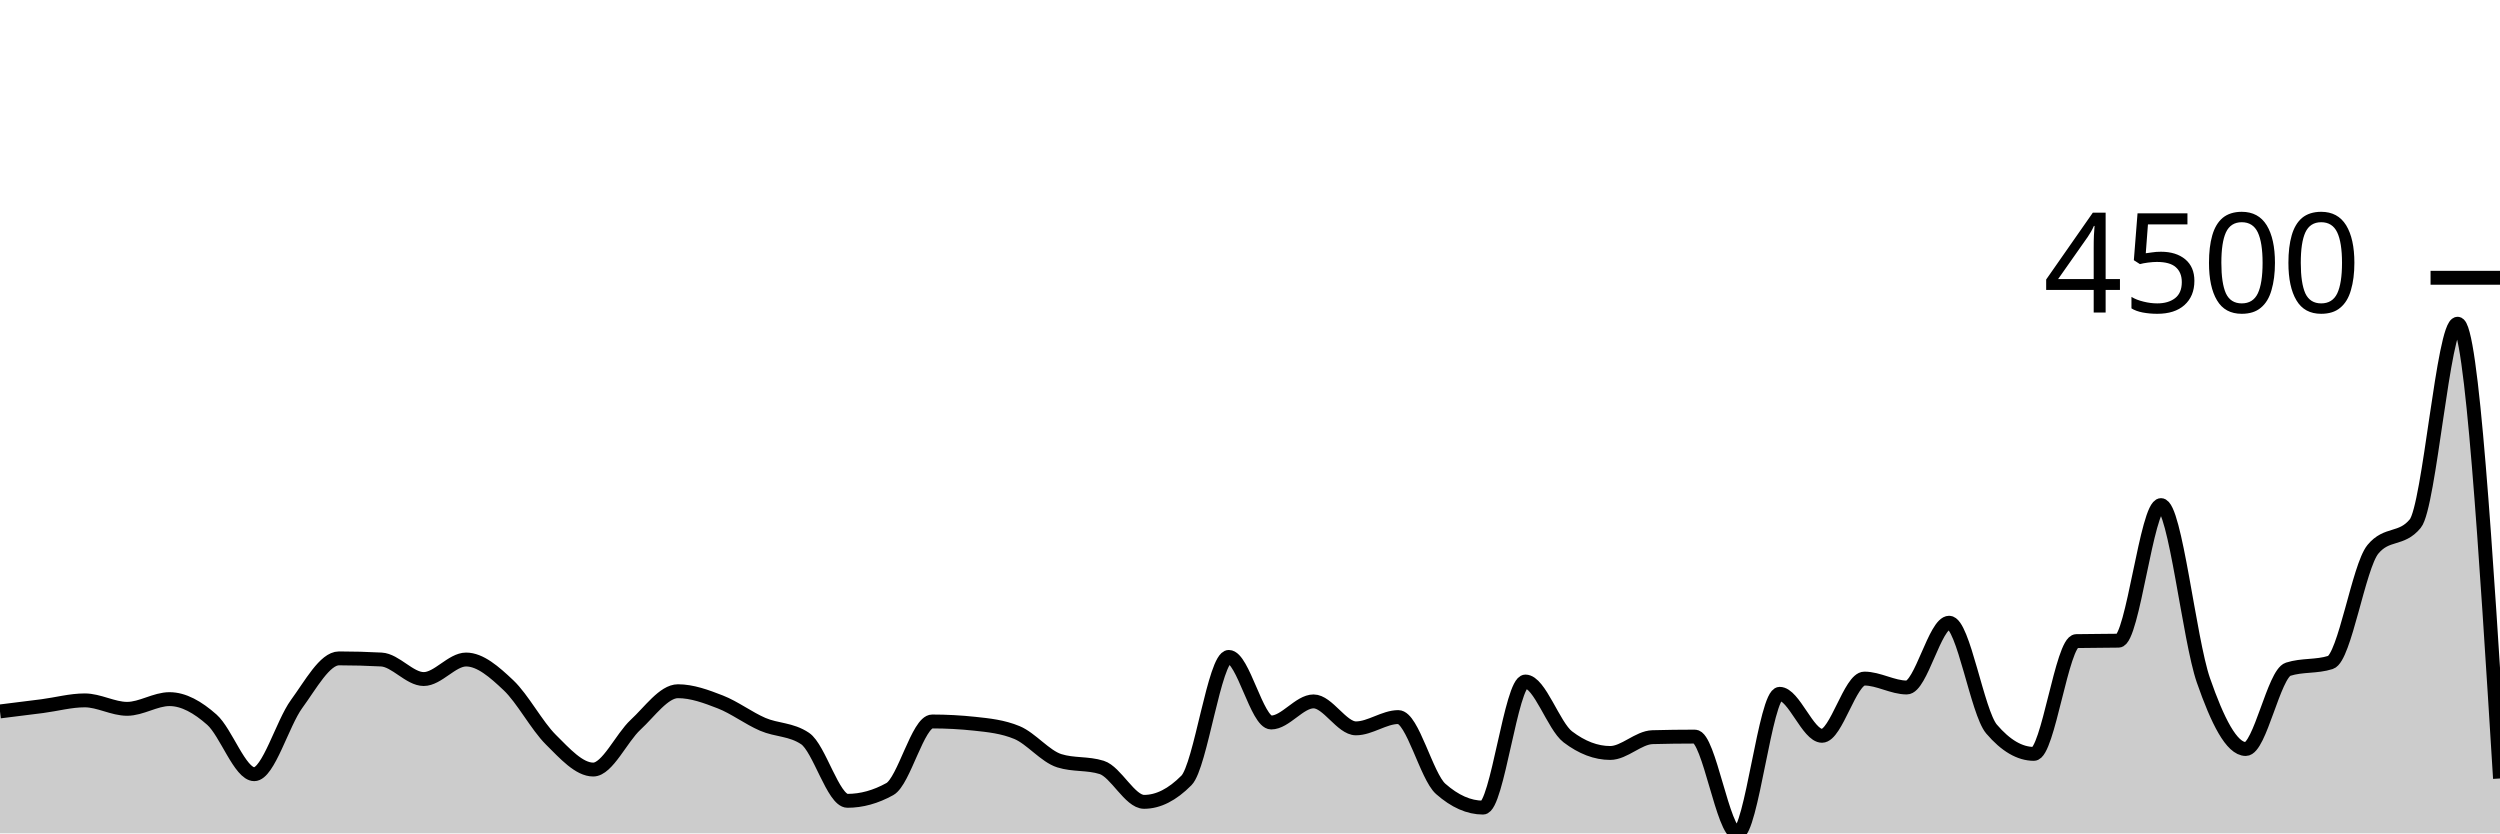
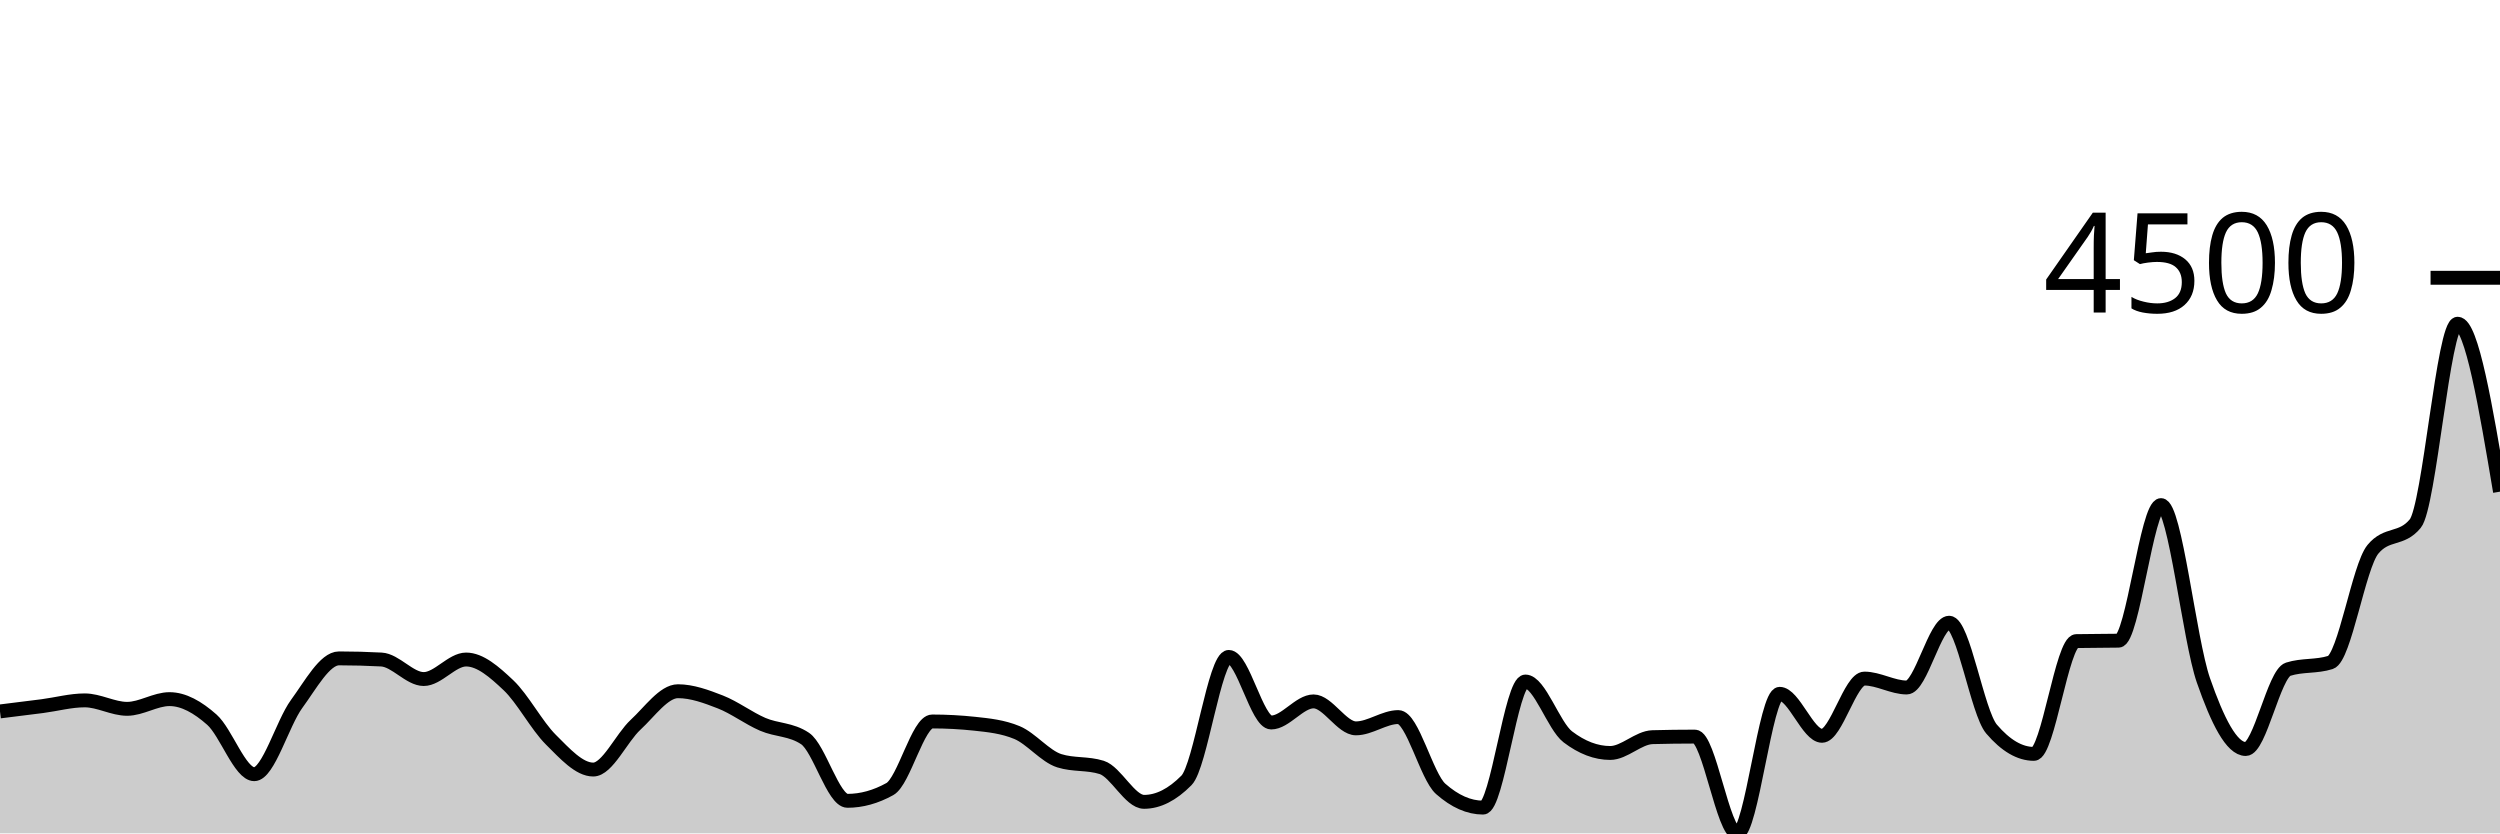
<svg xmlns="http://www.w3.org/2000/svg" viewBox="0 0 180 60">
  <g transform="translate(0,20)">
-     <path class="area" fill="rgba(0, 0, 0, 0.2)" d="M0,31.223C1.017,31.098,2.034,30.974,3.051,30.841C4.068,30.708,5.085,30.427,6.102,30.427C7.119,30.427,8.136,31.036,9.153,31.036C10.169,31.036,11.186,30.337,12.203,30.337C13.22,30.337,14.237,30.916,15.254,31.816C16.271,32.717,17.288,35.742,18.305,35.742C19.322,35.742,20.339,32.076,21.356,30.687C22.373,29.297,23.39,27.403,24.407,27.403C25.424,27.403,26.441,27.431,27.458,27.485C28.475,27.539,29.492,28.891,30.508,28.891C31.525,28.891,32.542,27.485,33.559,27.485C34.576,27.485,35.593,28.376,36.61,29.338C37.627,30.299,38.644,32.243,39.661,33.255C40.678,34.267,41.695,35.408,42.712,35.408C43.729,35.408,44.746,33.122,45.763,32.182C46.78,31.242,47.797,29.768,48.814,29.768C49.831,29.768,50.847,30.144,51.864,30.54C52.881,30.937,53.898,31.711,54.915,32.15C55.932,32.588,56.949,32.491,57.966,33.174C58.983,33.856,60,37.659,61.017,37.659C62.034,37.659,63.051,37.378,64.068,36.814C65.085,36.251,66.102,31.946,67.119,31.946C68.136,31.946,69.153,32.001,70.169,32.109C71.186,32.217,72.203,32.32,73.22,32.743C74.237,33.165,75.254,34.455,76.271,34.774C77.288,35.094,78.305,34.934,79.322,35.254C80.339,35.574,81.356,37.733,82.373,37.733C83.39,37.733,84.407,37.218,85.424,36.189C86.441,35.159,87.458,27.298,88.475,27.298C89.492,27.298,90.508,32.02,91.525,32.02C92.542,32.02,93.559,30.5,94.576,30.5C95.593,30.5,96.61,32.442,97.627,32.442C98.644,32.442,99.661,31.629,100.678,31.629C101.695,31.629,102.712,35.899,103.729,36.798C104.746,37.697,105.763,38.147,106.78,38.147C107.797,38.147,108.814,29.069,109.831,29.069C110.847,29.069,111.864,32.277,112.881,33.052C113.898,33.826,114.915,34.214,115.932,34.214C116.949,34.214,117.966,33.103,118.983,33.076C120,33.049,121.017,33.035,122.034,33.035C123.051,33.035,124.068,40,125.085,40C126.102,40,127.119,29.955,128.136,29.955C129.153,29.955,130.169,32.978,131.186,32.978C132.203,32.978,133.22,28.858,134.237,28.858C135.254,28.858,136.271,29.5,137.288,29.5C138.305,29.5,139.322,24.835,140.339,24.835C141.356,24.835,142.373,31.299,143.39,32.491C144.407,33.683,145.424,34.279,146.441,34.279C147.458,34.279,148.475,26.182,149.492,26.16C150.508,26.138,151.525,26.149,152.542,26.128C153.559,26.106,154.576,16.367,155.593,16.367C156.61,16.367,157.627,26.053,158.644,28.98C159.661,31.907,160.678,33.929,161.695,33.929C162.712,33.929,163.729,28.509,164.746,28.184C165.763,27.859,166.78,28.021,167.797,27.696C168.814,27.371,169.831,20.788,170.847,19.553C171.864,18.318,172.881,18.935,173.898,17.7C174.915,16.465,175.932,3.308,176.949,3.308C177.966,3.308,178.983,19.679,180,36.05L180,40C178.983,40,177.966,40,176.949,40C175.932,40,174.915,40,173.898,40C172.881,40,171.864,40,170.847,40C169.831,40,168.814,40,167.797,40C166.78,40,165.763,40,164.746,40C163.729,40,162.712,40,161.695,40C160.678,40,159.661,40,158.644,40C157.627,40,156.61,40,155.593,40C154.576,40,153.559,40,152.542,40C151.525,40,150.508,40,149.492,40C148.475,40,147.458,40,146.441,40C145.424,40,144.407,40,143.39,40C142.373,40,141.356,40,140.339,40C139.322,40,138.305,40,137.288,40C136.271,40,135.254,40,134.237,40C133.22,40,132.203,40,131.186,40C130.169,40,129.153,40,128.136,40C127.119,40,126.102,40,125.085,40C124.068,40,123.051,40,122.034,40C121.017,40,120,40,118.983,40C117.966,40,116.949,40,115.932,40C114.915,40,113.898,40,112.881,40C111.864,40,110.847,40,109.831,40C108.814,40,107.797,40,106.78,40C105.763,40,104.746,40,103.729,40C102.712,40,101.695,40,100.678,40C99.661,40,98.644,40,97.627,40C96.61,40,95.593,40,94.576,40C93.559,40,92.542,40,91.525,40C90.508,40,89.492,40,88.475,40C87.458,40,86.441,40,85.424,40C84.407,40,83.39,40,82.373,40C81.356,40,80.339,40,79.322,40C78.305,40,77.288,40,76.271,40C75.254,40,74.237,40,73.22,40C72.203,40,71.186,40,70.169,40C69.153,40,68.136,40,67.119,40C66.102,40,65.085,40,64.068,40C63.051,40,62.034,40,61.017,40C60,40,58.983,40,57.966,40C56.949,40,55.932,40,54.915,40C53.898,40,52.881,40,51.864,40C50.847,40,49.831,40,48.814,40C47.797,40,46.78,40,45.763,40C44.746,40,43.729,40,42.712,40C41.695,40,40.678,40,39.661,40C38.644,40,37.627,40,36.61,40C35.593,40,34.576,40,33.559,40C32.542,40,31.525,40,30.508,40C29.492,40,28.475,40,27.458,40C26.441,40,25.424,40,24.407,40C23.39,40,22.373,40,21.356,40C20.339,40,19.322,40,18.305,40C17.288,40,16.271,40,15.254,40C14.237,40,13.22,40,12.203,40C11.186,40,10.169,40,9.153,40C8.136,40,7.119,40,6.102,40C5.085,40,4.068,40,3.051,40C2.034,40,1.017,40,0,40Z" />
-     <path class="line" stroke="black" fill="none" d="M0,31.223C1.017,31.098,2.034,30.974,3.051,30.841C4.068,30.708,5.085,30.427,6.102,30.427C7.119,30.427,8.136,31.036,9.153,31.036C10.169,31.036,11.186,30.337,12.203,30.337C13.22,30.337,14.237,30.916,15.254,31.816C16.271,32.717,17.288,35.742,18.305,35.742C19.322,35.742,20.339,32.076,21.356,30.687C22.373,29.297,23.39,27.403,24.407,27.403C25.424,27.403,26.441,27.431,27.458,27.485C28.475,27.539,29.492,28.891,30.508,28.891C31.525,28.891,32.542,27.485,33.559,27.485C34.576,27.485,35.593,28.376,36.61,29.338C37.627,30.299,38.644,32.243,39.661,33.255C40.678,34.267,41.695,35.408,42.712,35.408C43.729,35.408,44.746,33.122,45.763,32.182C46.78,31.242,47.797,29.768,48.814,29.768C49.831,29.768,50.847,30.144,51.864,30.54C52.881,30.937,53.898,31.711,54.915,32.15C55.932,32.588,56.949,32.491,57.966,33.174C58.983,33.856,60,37.659,61.017,37.659C62.034,37.659,63.051,37.378,64.068,36.814C65.085,36.251,66.102,31.946,67.119,31.946C68.136,31.946,69.153,32.001,70.169,32.109C71.186,32.217,72.203,32.32,73.22,32.743C74.237,33.165,75.254,34.455,76.271,34.774C77.288,35.094,78.305,34.934,79.322,35.254C80.339,35.574,81.356,37.733,82.373,37.733C83.39,37.733,84.407,37.218,85.424,36.189C86.441,35.159,87.458,27.298,88.475,27.298C89.492,27.298,90.508,32.02,91.525,32.02C92.542,32.02,93.559,30.5,94.576,30.5C95.593,30.5,96.61,32.442,97.627,32.442C98.644,32.442,99.661,31.629,100.678,31.629C101.695,31.629,102.712,35.899,103.729,36.798C104.746,37.697,105.763,38.147,106.78,38.147C107.797,38.147,108.814,29.069,109.831,29.069C110.847,29.069,111.864,32.277,112.881,33.052C113.898,33.826,114.915,34.214,115.932,34.214C116.949,34.214,117.966,33.103,118.983,33.076C120,33.049,121.017,33.035,122.034,33.035C123.051,33.035,124.068,40,125.085,40C126.102,40,127.119,29.955,128.136,29.955C129.153,29.955,130.169,32.978,131.186,32.978C132.203,32.978,133.22,28.858,134.237,28.858C135.254,28.858,136.271,29.5,137.288,29.5C138.305,29.5,139.322,24.835,140.339,24.835C141.356,24.835,142.373,31.299,143.39,32.491C144.407,33.683,145.424,34.279,146.441,34.279C147.458,34.279,148.475,26.182,149.492,26.16C150.508,26.138,151.525,26.149,152.542,26.128C153.559,26.106,154.576,16.367,155.593,16.367C156.61,16.367,157.627,26.053,158.644,28.98C159.661,31.907,160.678,33.929,161.695,33.929C162.712,33.929,163.729,28.509,164.746,28.184C165.763,27.859,166.78,28.021,167.797,27.696C168.814,27.371,169.831,20.788,170.847,19.553C171.864,18.318,172.881,18.935,173.898,17.7C174.915,16.465,175.932,3.308,176.949,3.308C177.966,3.308,178.983,19.679,180,36.05" />
+     <path class="area" fill="rgba(0, 0, 0, 0.2)" d="M0,31.223C1.017,31.098,2.034,30.974,3.051,30.841C4.068,30.708,5.085,30.427,6.102,30.427C7.119,30.427,8.136,31.036,9.153,31.036C10.169,31.036,11.186,30.337,12.203,30.337C13.22,30.337,14.237,30.916,15.254,31.816C16.271,32.717,17.288,35.742,18.305,35.742C19.322,35.742,20.339,32.076,21.356,30.687C22.373,29.297,23.39,27.403,24.407,27.403C25.424,27.403,26.441,27.431,27.458,27.485C28.475,27.539,29.492,28.891,30.508,28.891C31.525,28.891,32.542,27.485,33.559,27.485C34.576,27.485,35.593,28.376,36.61,29.338C37.627,30.299,38.644,32.243,39.661,33.255C40.678,34.267,41.695,35.408,42.712,35.408C43.729,35.408,44.746,33.122,45.763,32.182C46.78,31.242,47.797,29.768,48.814,29.768C49.831,29.768,50.847,30.144,51.864,30.54C52.881,30.937,53.898,31.711,54.915,32.15C55.932,32.588,56.949,32.491,57.966,33.174C58.983,33.856,60,37.659,61.017,37.659C62.034,37.659,63.051,37.378,64.068,36.814C65.085,36.251,66.102,31.946,67.119,31.946C68.136,31.946,69.153,32.001,70.169,32.109C71.186,32.217,72.203,32.32,73.22,32.743C74.237,33.165,75.254,34.455,76.271,34.774C77.288,35.094,78.305,34.934,79.322,35.254C80.339,35.574,81.356,37.733,82.373,37.733C83.39,37.733,84.407,37.218,85.424,36.189C86.441,35.159,87.458,27.298,88.475,27.298C89.492,27.298,90.508,32.02,91.525,32.02C92.542,32.02,93.559,30.5,94.576,30.5C95.593,30.5,96.61,32.442,97.627,32.442C98.644,32.442,99.661,31.629,100.678,31.629C101.695,31.629,102.712,35.899,103.729,36.798C104.746,37.697,105.763,38.147,106.78,38.147C107.797,38.147,108.814,29.069,109.831,29.069C110.847,29.069,111.864,32.277,112.881,33.052C113.898,33.826,114.915,34.214,115.932,34.214C116.949,34.214,117.966,33.103,118.983,33.076C120,33.049,121.017,33.035,122.034,33.035C123.051,33.035,124.068,40,125.085,40C126.102,40,127.119,29.955,128.136,29.955C129.153,29.955,130.169,32.978,131.186,32.978C132.203,32.978,133.22,28.858,134.237,28.858C135.254,28.858,136.271,29.5,137.288,29.5C138.305,29.5,139.322,24.835,140.339,24.835C141.356,24.835,142.373,31.299,143.39,32.491C144.407,33.683,145.424,34.279,146.441,34.279C147.458,34.279,148.475,26.182,149.492,26.16C150.508,26.138,151.525,26.149,152.542,26.128C153.559,26.106,154.576,16.367,155.593,16.367C156.61,16.367,157.627,26.053,158.644,28.98C159.661,31.907,160.678,33.929,161.695,33.929C162.712,33.929,163.729,28.509,164.746,28.184C165.763,27.859,166.78,28.021,167.797,27.696C168.814,27.371,169.831,20.788,170.847,19.553C171.864,18.318,172.881,18.935,173.898,17.7C174.915,16.465,175.932,3.308,176.949,3.308C177.966,3.308,178.983,9.354,180,15.4L180,40C178.983,40,177.966,40,176.949,40C175.932,40,174.915,40,173.898,40C172.881,40,171.864,40,170.847,40C169.831,40,168.814,40,167.797,40C166.78,40,165.763,40,164.746,40C163.729,40,162.712,40,161.695,40C160.678,40,159.661,40,158.644,40C157.627,40,156.61,40,155.593,40C154.576,40,153.559,40,152.542,40C151.525,40,150.508,40,149.492,40C148.475,40,147.458,40,146.441,40C145.424,40,144.407,40,143.39,40C142.373,40,141.356,40,140.339,40C139.322,40,138.305,40,137.288,40C136.271,40,135.254,40,134.237,40C133.22,40,132.203,40,131.186,40C130.169,40,129.153,40,128.136,40C127.119,40,126.102,40,125.085,40C124.068,40,123.051,40,122.034,40C121.017,40,120,40,118.983,40C117.966,40,116.949,40,115.932,40C114.915,40,113.898,40,112.881,40C111.864,40,110.847,40,109.831,40C108.814,40,107.797,40,106.78,40C105.763,40,104.746,40,103.729,40C102.712,40,101.695,40,100.678,40C99.661,40,98.644,40,97.627,40C96.61,40,95.593,40,94.576,40C93.559,40,92.542,40,91.525,40C90.508,40,89.492,40,88.475,40C87.458,40,86.441,40,85.424,40C84.407,40,83.39,40,82.373,40C81.356,40,80.339,40,79.322,40C78.305,40,77.288,40,76.271,40C75.254,40,74.237,40,73.22,40C72.203,40,71.186,40,70.169,40C69.153,40,68.136,40,67.119,40C66.102,40,65.085,40,64.068,40C63.051,40,62.034,40,61.017,40C60,40,58.983,40,57.966,40C56.949,40,55.932,40,54.915,40C53.898,40,52.881,40,51.864,40C50.847,40,49.831,40,48.814,40C47.797,40,46.78,40,45.763,40C44.746,40,43.729,40,42.712,40C41.695,40,40.678,40,39.661,40C38.644,40,37.627,40,36.61,40C35.593,40,34.576,40,33.559,40C32.542,40,31.525,40,30.508,40C29.492,40,28.475,40,27.458,40C26.441,40,25.424,40,24.407,40C23.39,40,22.373,40,21.356,40C20.339,40,19.322,40,18.305,40C17.288,40,16.271,40,15.254,40C14.237,40,13.22,40,12.203,40C11.186,40,10.169,40,9.153,40C8.136,40,7.119,40,6.102,40C5.085,40,4.068,40,3.051,40C2.034,40,1.017,40,0,40Z" />
+     <path class="line" stroke="black" fill="none" d="M0,31.223C1.017,31.098,2.034,30.974,3.051,30.841C4.068,30.708,5.085,30.427,6.102,30.427C7.119,30.427,8.136,31.036,9.153,31.036C10.169,31.036,11.186,30.337,12.203,30.337C13.22,30.337,14.237,30.916,15.254,31.816C16.271,32.717,17.288,35.742,18.305,35.742C19.322,35.742,20.339,32.076,21.356,30.687C22.373,29.297,23.39,27.403,24.407,27.403C25.424,27.403,26.441,27.431,27.458,27.485C28.475,27.539,29.492,28.891,30.508,28.891C31.525,28.891,32.542,27.485,33.559,27.485C34.576,27.485,35.593,28.376,36.61,29.338C37.627,30.299,38.644,32.243,39.661,33.255C40.678,34.267,41.695,35.408,42.712,35.408C43.729,35.408,44.746,33.122,45.763,32.182C46.78,31.242,47.797,29.768,48.814,29.768C49.831,29.768,50.847,30.144,51.864,30.54C52.881,30.937,53.898,31.711,54.915,32.15C55.932,32.588,56.949,32.491,57.966,33.174C58.983,33.856,60,37.659,61.017,37.659C62.034,37.659,63.051,37.378,64.068,36.814C65.085,36.251,66.102,31.946,67.119,31.946C68.136,31.946,69.153,32.001,70.169,32.109C71.186,32.217,72.203,32.32,73.22,32.743C74.237,33.165,75.254,34.455,76.271,34.774C77.288,35.094,78.305,34.934,79.322,35.254C80.339,35.574,81.356,37.733,82.373,37.733C83.39,37.733,84.407,37.218,85.424,36.189C86.441,35.159,87.458,27.298,88.475,27.298C89.492,27.298,90.508,32.02,91.525,32.02C92.542,32.02,93.559,30.5,94.576,30.5C95.593,30.5,96.61,32.442,97.627,32.442C98.644,32.442,99.661,31.629,100.678,31.629C101.695,31.629,102.712,35.899,103.729,36.798C104.746,37.697,105.763,38.147,106.78,38.147C107.797,38.147,108.814,29.069,109.831,29.069C110.847,29.069,111.864,32.277,112.881,33.052C113.898,33.826,114.915,34.214,115.932,34.214C116.949,34.214,117.966,33.103,118.983,33.076C120,33.049,121.017,33.035,122.034,33.035C123.051,33.035,124.068,40,125.085,40C126.102,40,127.119,29.955,128.136,29.955C129.153,29.955,130.169,32.978,131.186,32.978C132.203,32.978,133.22,28.858,134.237,28.858C135.254,28.858,136.271,29.5,137.288,29.5C138.305,29.5,139.322,24.835,140.339,24.835C141.356,24.835,142.373,31.299,143.39,32.491C144.407,33.683,145.424,34.279,146.441,34.279C147.458,34.279,148.475,26.182,149.492,26.16C150.508,26.138,151.525,26.149,152.542,26.128C153.559,26.106,154.576,16.367,155.593,16.367C156.61,16.367,157.627,26.053,158.644,28.98C159.661,31.907,160.678,33.929,161.695,33.929C162.712,33.929,163.729,28.509,164.746,28.184C165.763,27.859,166.78,28.021,167.797,27.696C168.814,27.371,169.831,20.788,170.847,19.553C171.864,18.318,172.881,18.935,173.898,17.7C174.915,16.465,175.932,3.308,176.949,3.308C177.966,3.308,178.983,9.354,180,15.4" />
    <path class="axis-ceiling" stroke-width="1" stroke="black" fill="none" d="M175,0L180,0" />
    <text class="axis-ceiling-label" font-family="sans-serif" text-anchor="end" font-size="10px" x="170" y="2.5">4500</text>
  </g>
</svg>
